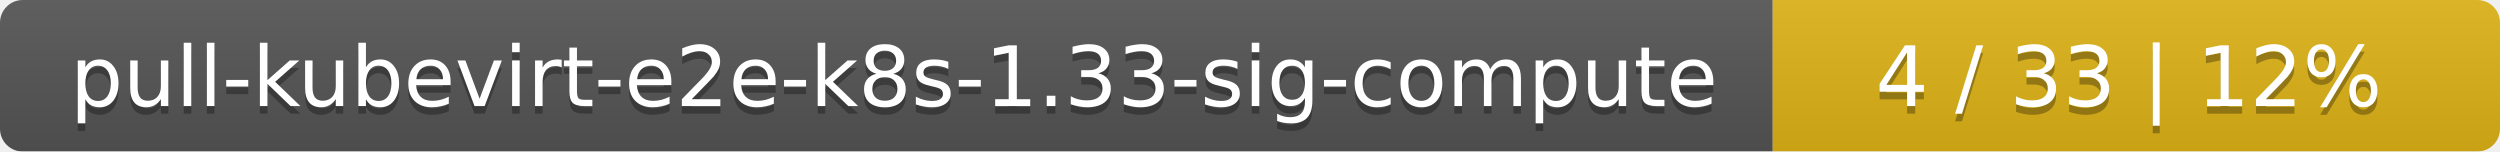
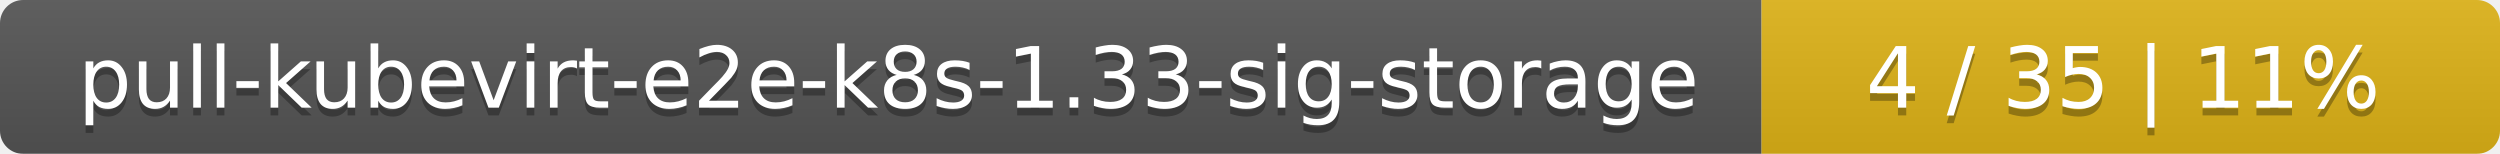
- <svg xmlns="http://www.w3.org/2000/svg" width="330" height="20">
+ <svg xmlns="http://www.w3.org/2000/svg" width="325" height="20">
  <linearGradient id="smooth" x2="0" y2="100%">
    <stop offset="0" stop-color="#bbb" stop-opacity=".1" />
    <stop offset="1" stop-opacity=".1" />
  </linearGradient>
  <mask id="round">
-     <rect width="330" height="20" rx="3" fill="#fff" />
+     <rect width="325" height="20" rx="3" fill="#fff" />
  </mask>
  <g mask="url(#round)">
-     <rect width="234" height="20" fill="#555" />
-     <rect x="234" width="96" height="20" fill="#dfb317" />
-     <rect width="330" height="20" fill="url(#smooth)" />
+     <rect width="229" height="20" fill="#555" />
+     <rect x="229" width="96" height="20" fill="#dfb317" />
+     <rect width="325" height="20" fill="url(#smooth)" />
  </g>
  <g fill="#fff" text-anchor="middle" font-family="DejaVu Sans,Verdana,Geneva,sans-serif" font-size="11">
-     <text x="118" y="15" fill="#010101" fill-opacity=".3">pull-kubevirt-e2e-k8s-1.33-sig-compute</text>
-     <text x="118" y="14">pull-kubevirt-e2e-k8s-1.33-sig-compute</text>
-     <text x="281" y="15" fill="#010101" fill-opacity=".3">4 / 33    |    12%</text>
-     <text x="281" y="14">4 / 33    |    12%</text>
+     <text x="115.5" y="15" fill="#010101" fill-opacity=".3">pull-kubevirt-e2e-k8s-1.33-sig-storage</text>
+     <text x="115.5" y="14">pull-kubevirt-e2e-k8s-1.33-sig-storage</text>
+     <text x="276" y="15" fill="#010101" fill-opacity=".3">4 / 35    |    11%</text>
+     <text x="276" y="14">4 / 35    |    11%</text>
  </g>
</svg>
